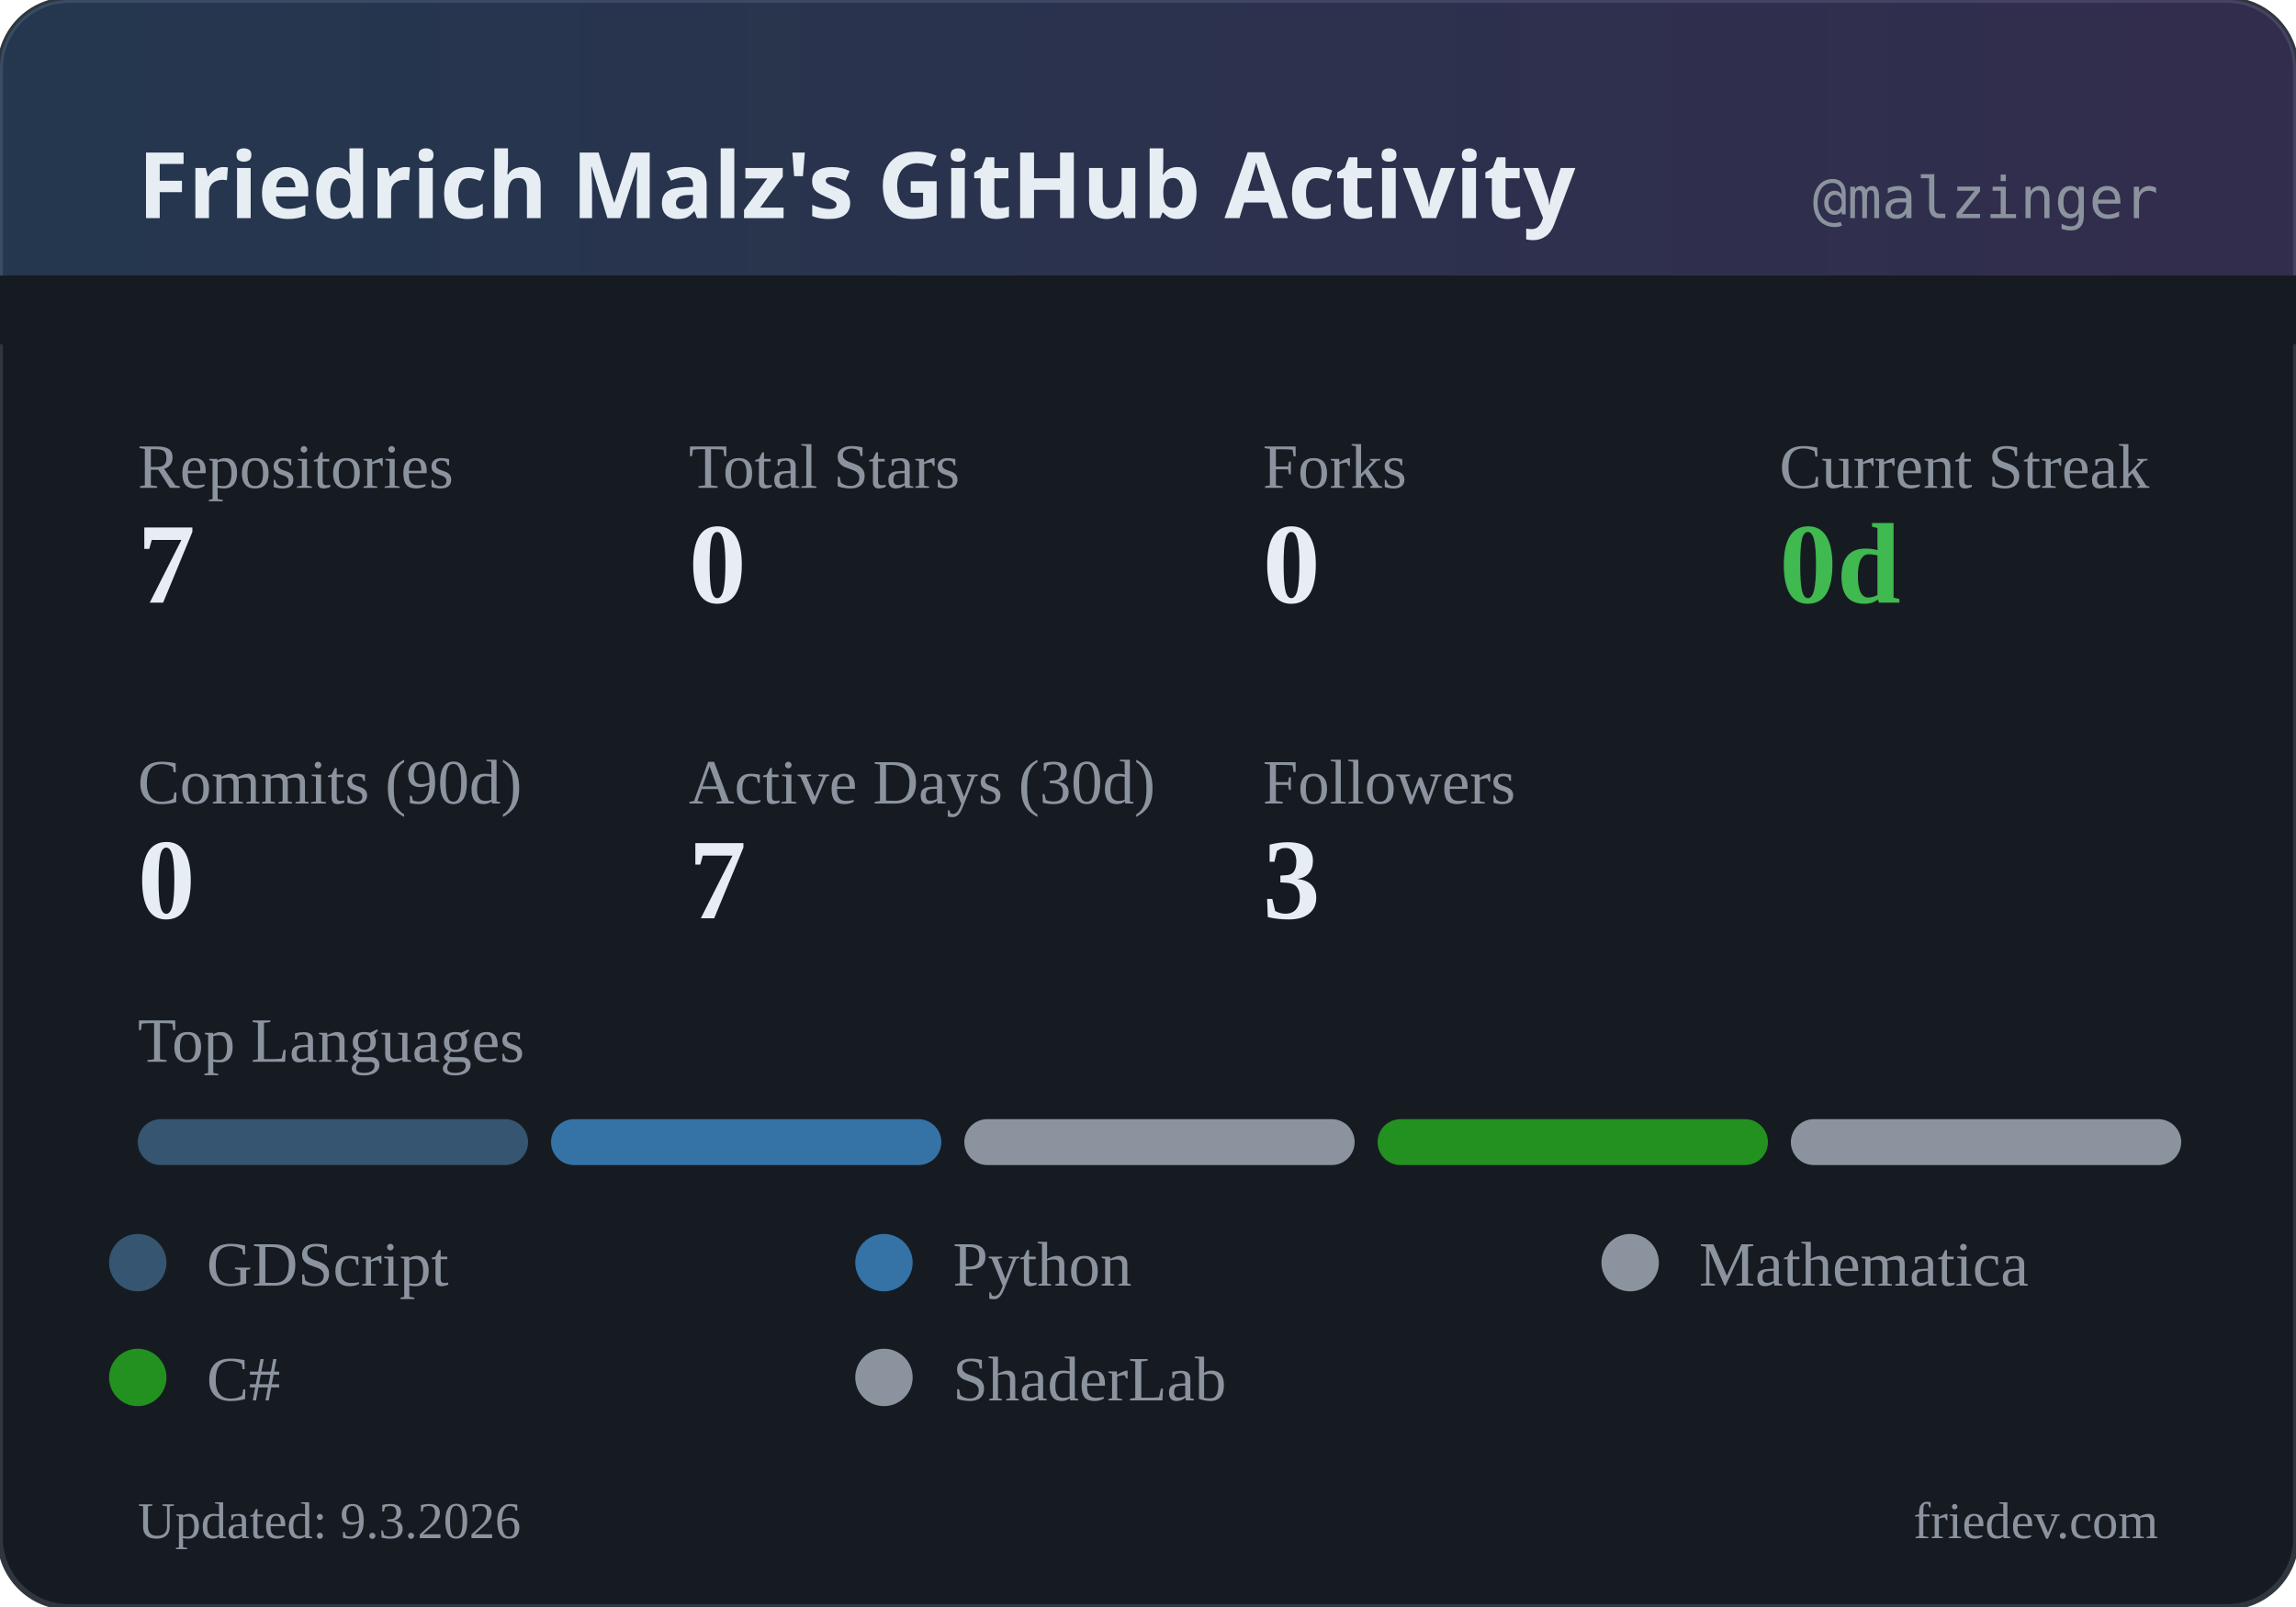
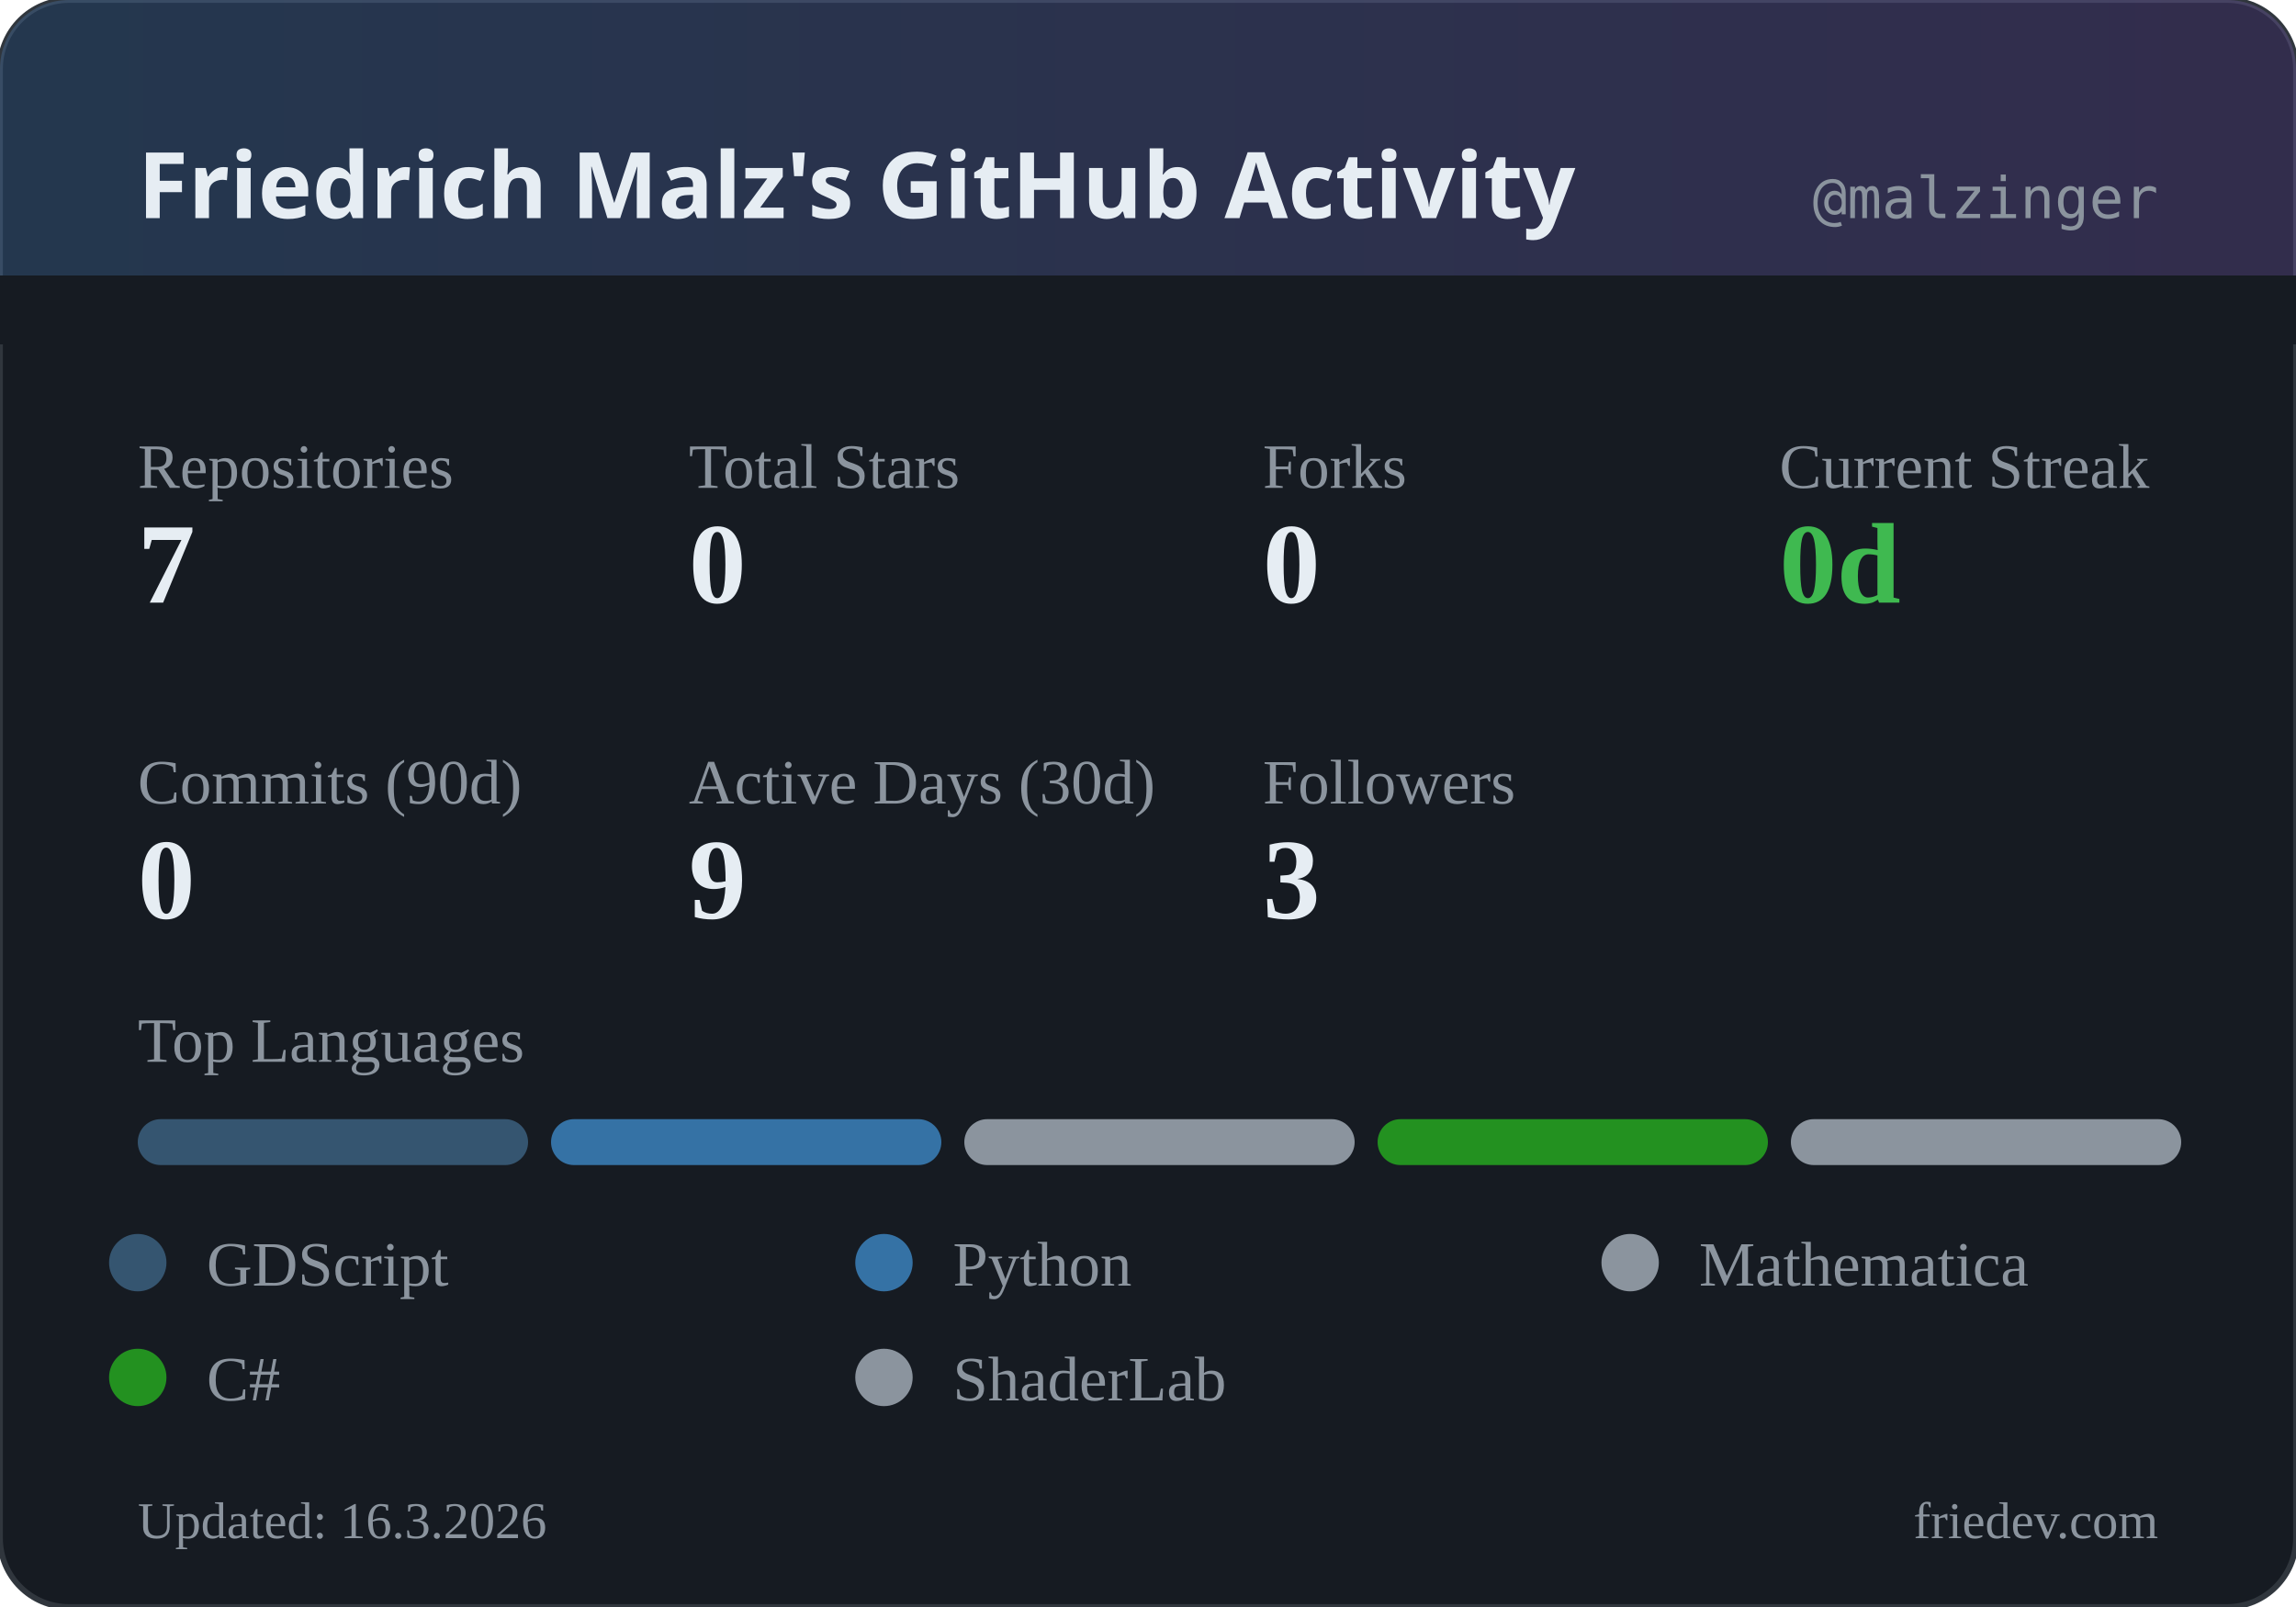
<svg xmlns="http://www.w3.org/2000/svg" width="400" height="280" viewBox="0 0 400 280">
  <defs>
    <linearGradient id="headerGrad" x1="0%" y1="0%" x2="100%" y2="0%">
      <stop offset="0%" style="stop-color:#58a6ff;stop-opacity:0.2" />
      <stop offset="100%" style="stop-color:#a371f7;stop-opacity:0.2" />
    </linearGradient>
  </defs>
  <rect width="400" height="280" rx="12" fill="#161b22" />
  <rect width="400" height="280" rx="12" fill="none" stroke="#30363d" stroke-width="1" />
  <rect width="400" height="60" rx="12" fill="url(#headerGrad)" />
  <rect x="0" y="48" width="400" height="12" fill="#161b22" />
  <text x="24" y="38" fill="#e6edf3" font-family="system-ui, sans-serif" font-size="16" font-weight="600">Friedrich Malz's GitHub Activity</text>
  <text x="376" y="38" fill="#8b949e" font-family="monospace" font-size="10" text-anchor="end">@malzinger</text>
  <text x="24" y="85" fill="#8b949e" font-size="11">Repositories</text>
  <text x="24" y="105" fill="#e6edf3" font-size="20" font-weight="600">7</text>
  <text x="120" y="85" fill="#8b949e" font-size="11">Total Stars</text>
  <text x="120" y="105" fill="#e6edf3" font-size="20" font-weight="600">0</text>
  <text x="220" y="85" fill="#8b949e" font-size="11">Forks</text>
  <text x="220" y="105" fill="#e6edf3" font-size="20" font-weight="600">0</text>
  <text x="310" y="85" fill="#8b949e" font-size="11">Current Streak</text>
  <text x="310" y="105" fill="#3fb950" font-size="20" font-weight="600">0d</text>
  <text x="24" y="140" fill="#8b949e" font-size="11">Commits (90d)</text>
  <text x="24" y="160" fill="#e6edf3" font-size="20" font-weight="600">0</text>
  <text x="120" y="140" fill="#8b949e" font-size="11">Active Days (30d)</text>
-   <text x="120" y="160" fill="#e6edf3" font-size="20" font-weight="600">7</text>
+   <text x="120" y="160" fill="#e6edf3" font-size="20" font-weight="600">9</text>
  <text x="220" y="140" fill="#8b949e" font-size="11">Followers</text>
  <text x="220" y="160" fill="#e6edf3" font-size="20" font-weight="600">3</text>
  <text x="24" y="185" fill="#8b949e" font-size="11">Top Languages</text>
  <rect x="24" y="195" width="68" height="8" rx="4" fill="#355570" />
  <rect x="96" y="195" width="68" height="8" rx="4" fill="#3572A5" />
  <rect x="168" y="195" width="68" height="8" rx="4" fill="#8b949e" />
  <rect x="240" y="195" width="68" height="8" rx="4" fill="#239120" />
  <rect x="312" y="195" width="68" height="8" rx="4" fill="#8b949e" />
  <circle cx="24" cy="220" r="5" fill="#355570" />
  <text x="36" y="224" fill="#8b949e" font-size="11">GDScript</text>
  <circle cx="154" cy="220" r="5" fill="#3572A5" />
  <text x="166" y="224" fill="#8b949e" font-size="11">Python</text>
  <circle cx="284" cy="220" r="5" fill="#8b949e" />
  <text x="296" y="224" fill="#8b949e" font-size="11">Mathematica</text>
  <circle cx="24" cy="240" r="5" fill="#239120" />
  <text x="36" y="244" fill="#8b949e" font-size="11">C#</text>
  <circle cx="154" cy="240" r="5" fill="#8b949e" />
  <text x="166" y="244" fill="#8b949e" font-size="11">ShaderLab</text>
-   <text x="24" y="268" fill="#8b949e" font-size="9">Updated: 9.3.2026</text>
+   <text x="24" y="268" fill="#8b949e" font-size="9">Updated: 16.3.2026</text>
  <text x="376" y="268" fill="#8b949e" font-size="9" text-anchor="end">friedev.com</text>
</svg>
